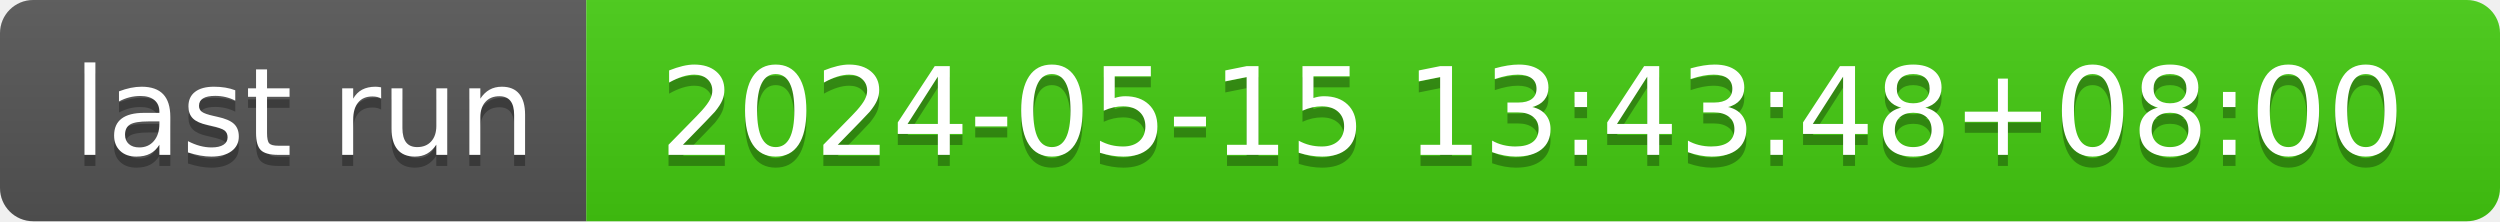
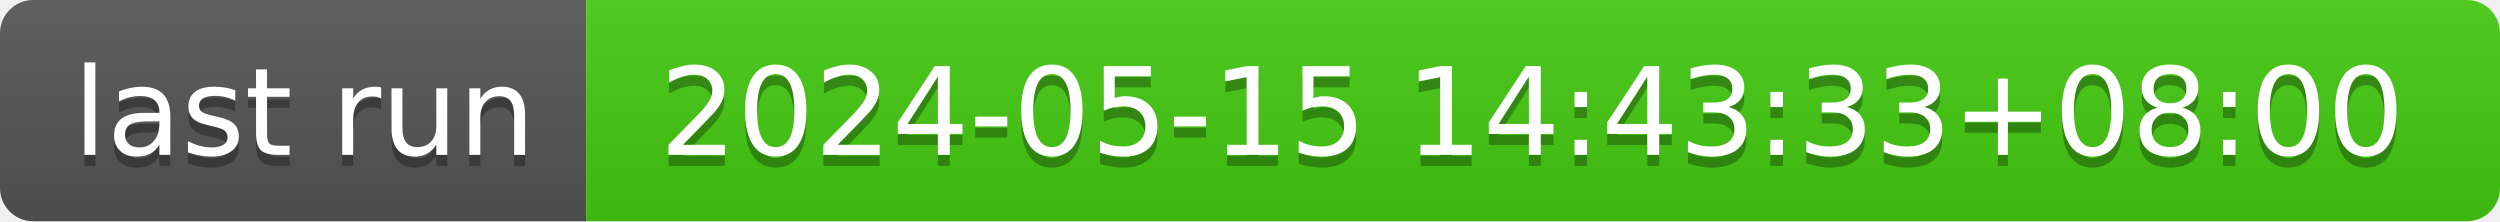
- <svg xmlns="http://www.w3.org/2000/svg" width="226" height="20" role="img" aria-label="last run: 2024-05-15 13:43:48+08:00">
+ <svg xmlns="http://www.w3.org/2000/svg" width="226" height="20" role="img" aria-label="last run: 2024-05-15 14:43:33+08:00">
  <linearGradient id="s" x2="0" y2="100%">
    <stop offset="0" stop-color="#bbb" stop-opacity=".1" />
    <stop offset="1" stop-opacity=".1" />
  </linearGradient>
  <clipPath id="r">
    <rect width="226" height="20" rx="3" fill="#fff" />
  </clipPath>
  <g clip-path="url(#r)">
    <rect width="53" height="20" fill="#555" />
    <rect x="53" width="173" height="20" fill="#4c1" />
    <rect width="226" height="20" fill="url(#s)" />
  </g>
  <g fill="#fff" text-anchor="middle" font-family="Verdana,Geneva,DejaVu Sans,sans-serif" text-rendering="geometricPrecision" font-size="110">
    <text aria-hidden="true" x="275" y="150" fill="#010101" fill-opacity=".3" transform="scale(.1)" textLength="430">last run</text>
    <text x="275" y="140" transform="scale(.1)" fill="#fff" textLength="430">last run</text>
-     <text aria-hidden="true" x="1385" y="150" fill="#010101" fill-opacity=".3" transform="scale(.1)" textLength="1630">2024-05-15 13:43:48+08:00</text>
-     <text x="1385" y="140" transform="scale(.1)" fill="#fff" textLength="1630">2024-05-15 13:43:48+08:00</text>
+     <text aria-hidden="true" x="1385" y="150" fill="#010101" fill-opacity=".3" transform="scale(.1)" textLength="1630">2024-05-15 14:43:33+08:00</text>
+     <text x="1385" y="140" transform="scale(.1)" fill="#fff" textLength="1630">2024-05-15 14:43:33+08:00</text>
  </g>
</svg>
